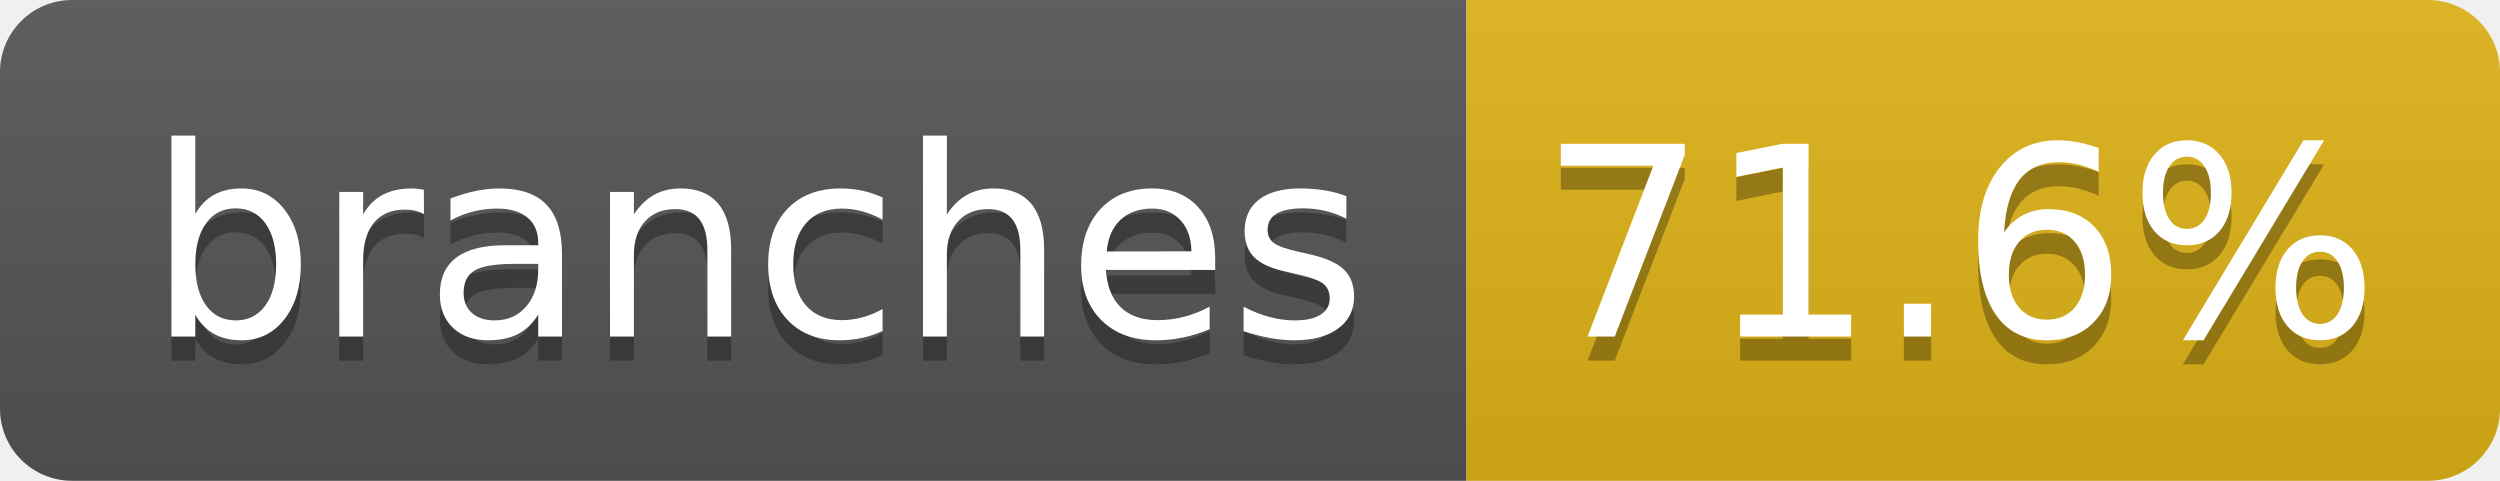
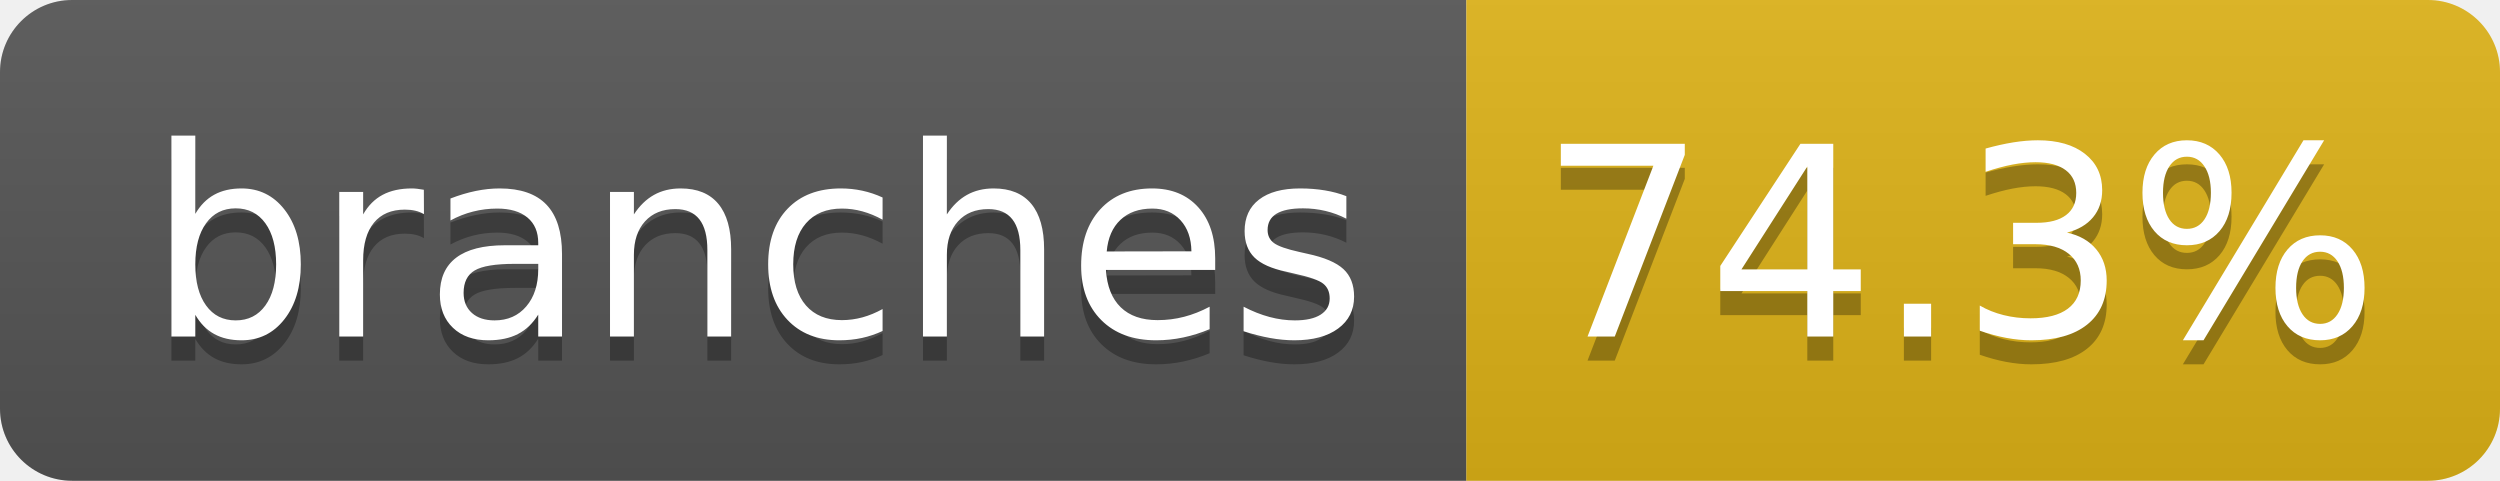
- <svg xmlns="http://www.w3.org/2000/svg" width="104" height="20" role="img" aria-label="branches: 71.6%">
+ <svg xmlns="http://www.w3.org/2000/svg" width="104" height="20" role="img" aria-label="branches: 74.3%">
  <linearGradient id="s" x2="0" y2="100%">
    <stop offset="0" stop-color="#bbb" stop-opacity=".1" />
    <stop offset="1" stop-opacity=".1" />
  </linearGradient>
  <clipPath id="r">
    <rect width="104" height="20" rx="3" fill="#fff" />
  </clipPath>
  <g clip-path="url(#r)">
    <rect width="61" height="20" fill="#555" />
    <rect x="61" width="43" height="20" fill="#dfb317" />
    <rect width="104" height="20" fill="url(#s)" />
  </g>
  <g fill="#fff" text-anchor="middle" font-family="Verdana,Geneva,DejaVu Sans,sans-serif" text-rendering="geometricPrecision" font-size="110">
    <text aria-hidden="true" x="315" y="150" fill="#010101" fill-opacity=".3" transform="scale(.1)" textLength="510">branches</text>
    <text x="315" y="140" transform="scale(.1)" fill="#fff" textLength="510">branches</text>
-     <text aria-hidden="true" x="815" y="150" fill="#010101" fill-opacity=".3" transform="scale(.1)" textLength="330">71.6%</text>
-     <text x="815" y="140" transform="scale(.1)" fill="#fff" textLength="330">71.6%</text>
+     <text aria-hidden="true" x="815" y="150" fill="#010101" fill-opacity=".3" transform="scale(.1)" textLength="330">74.3%</text>
+     <text x="815" y="140" transform="scale(.1)" fill="#fff" textLength="330">74.3%</text>
  </g>
</svg>
